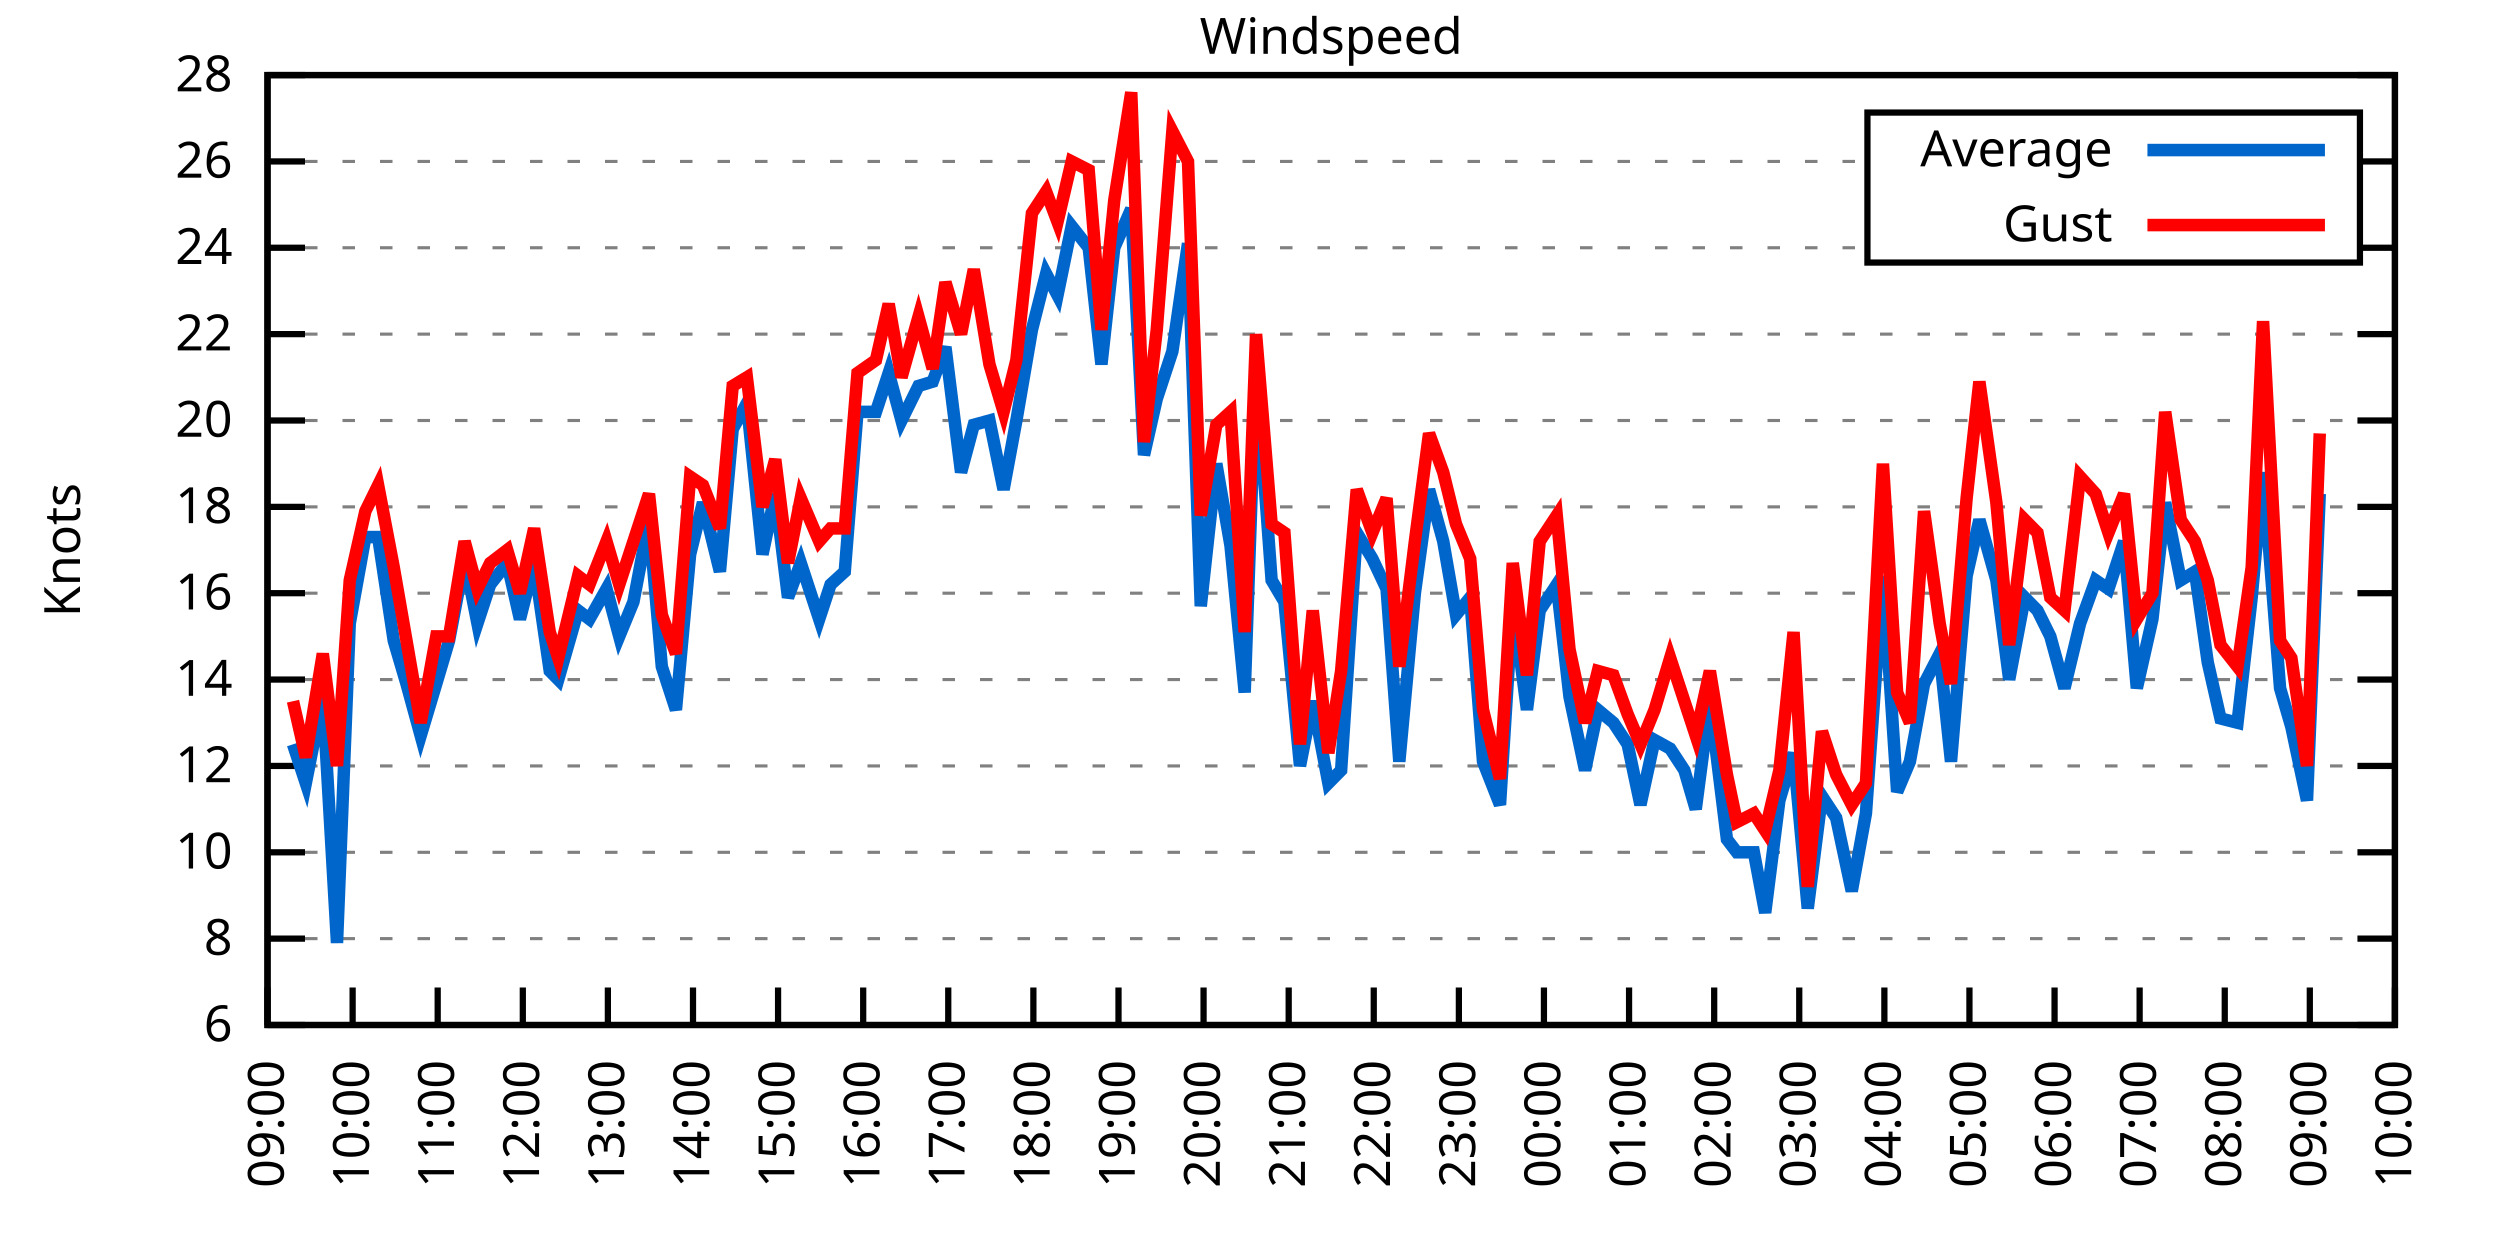
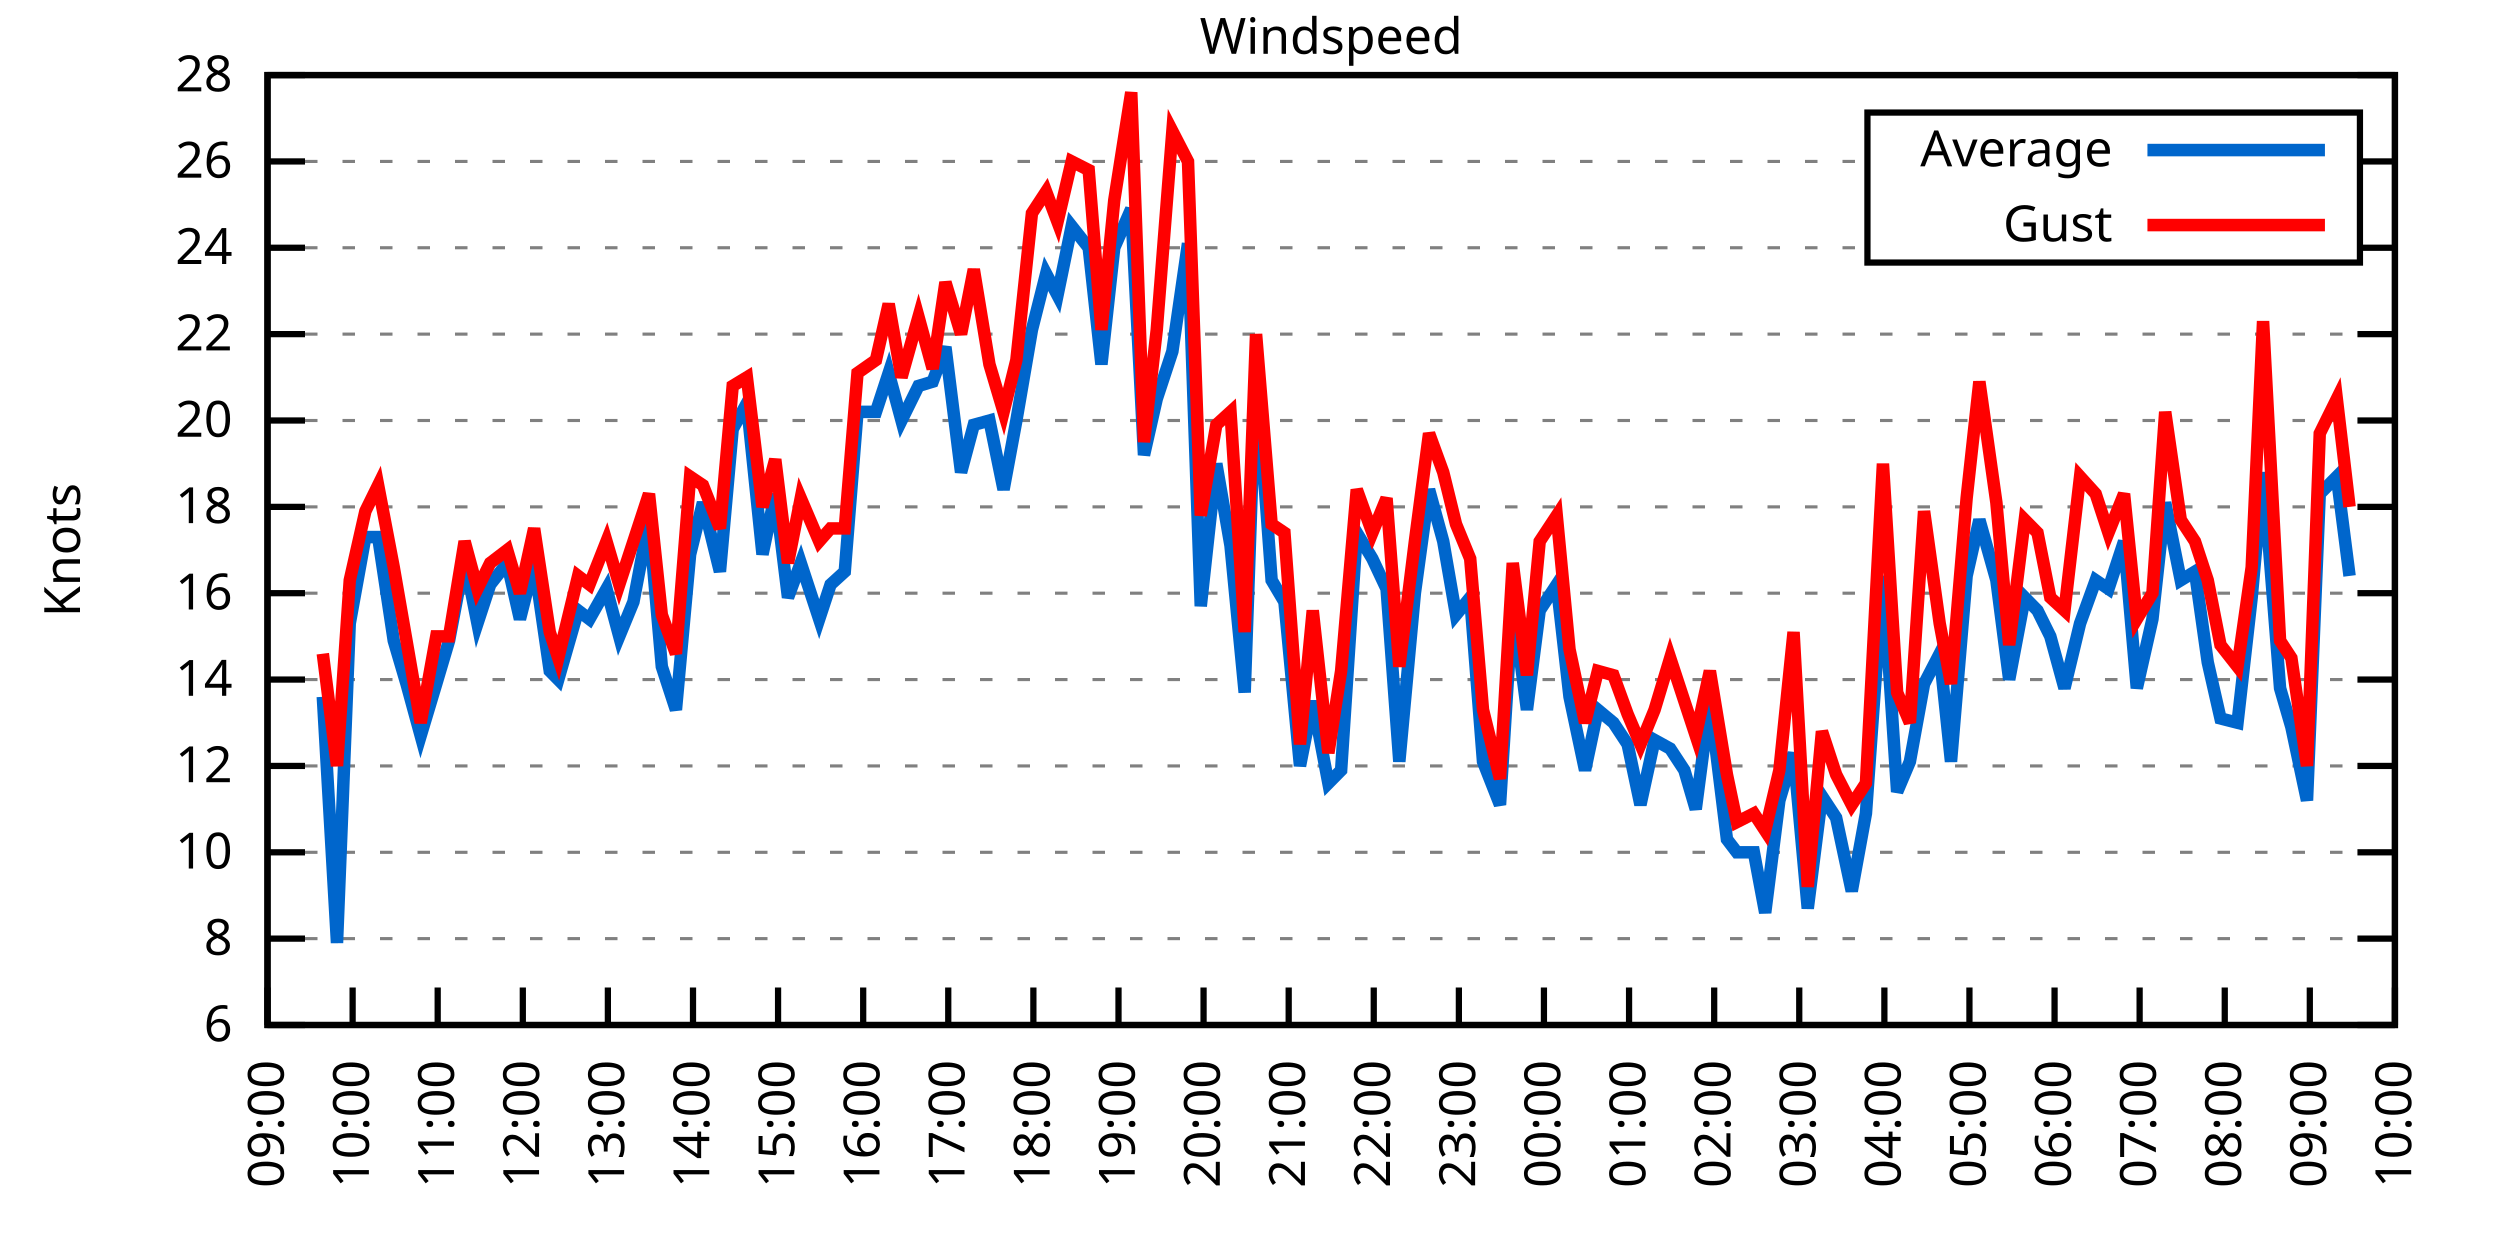
<svg xmlns="http://www.w3.org/2000/svg" xmlns:xlink="http://www.w3.org/1999/xlink" width="400" height="200" viewBox="0 0 400 200">
  <g id="gnuplot_canvas">
    <rect x="0" y="0" width="400" height="200" fill="none" />
    <defs>
      <circle id="gpDot" r="0.5" stroke-width="0.5" stroke="currentColor" />
      <path id="gpPt0" stroke-width="0.333" stroke="currentColor" d="M-1,0 h2 M0,-1 v2" />
      <path id="gpPt1" stroke-width="0.333" stroke="currentColor" d="M-1,-1 L1,1 M1,-1 L-1,1" />
      <path id="gpPt2" stroke-width="0.333" stroke="currentColor" d="M-1,0 L1,0 M0,-1 L0,1 M-1,-1 L1,1 M-1,1 L1,-1" />
      <rect id="gpPt3" stroke-width="0.333" stroke="currentColor" x="-1" y="-1" width="2" height="2" />
      <rect id="gpPt4" stroke-width="0.333" stroke="currentColor" fill="currentColor" x="-1" y="-1" width="2" height="2" />
      <circle id="gpPt5" stroke-width="0.333" stroke="currentColor" cx="0" cy="0" r="1" />
      <use xlink:href="#gpPt5" id="gpPt6" fill="currentColor" stroke="none" />
      <path id="gpPt7" stroke-width="0.333" stroke="currentColor" d="M0,-1.33 L-1.33,0.67 L1.33,0.67 z" />
      <use xlink:href="#gpPt7" id="gpPt8" fill="currentColor" stroke="none" />
      <use xlink:href="#gpPt7" id="gpPt9" stroke="currentColor" transform="rotate(180)" />
      <use xlink:href="#gpPt9" id="gpPt10" fill="currentColor" stroke="none" />
      <use xlink:href="#gpPt3" id="gpPt11" stroke="currentColor" transform="rotate(45)" />
      <use xlink:href="#gpPt11" id="gpPt12" fill="currentColor" stroke="none" />
      <path id="gpPt13" stroke-width="0.333" stroke="currentColor" d="M0,1.330 L1.265,0.411 L0.782,-1.067 L-0.782,-1.076 L-1.265,0.411 z" />
      <use xlink:href="#gpPt13" id="gpPt14" fill="currentColor" stroke="none" />
      <filter id="textbox" filterUnits="objectBoundingBox" x="0" y="0" height="1" width="1">
        <feFlood flood-color="white" flood-opacity="1" result="bgnd" />
        <feComposite in="SourceGraphic" in2="bgnd" operator="atop" />
      </filter>
      <filter id="greybox" filterUnits="objectBoundingBox" x="0" y="0" height="1" width="1">
        <feFlood flood-color="lightgrey" flood-opacity="1" result="grey" />
        <feComposite in="SourceGraphic" in2="grey" operator="atop" />
      </filter>
    </defs>
    <g fill="none" color="white" stroke="currentColor" stroke-width="1.00" stroke-linecap="butt" stroke-linejoin="miter">
</g>
    <g fill="none" color="black" stroke="currentColor" stroke-width="1.00" stroke-linecap="butt" stroke-linejoin="miter">
      <g stroke="none" shape-rendering="crispEdges">
        <polygon fill="rgb(255, 255, 255)" points="42.80,164.00 383.18,164.00 383.18,12.02 42.80,12.02 " />
      </g>
    </g>
    <g fill="none" color="black" stroke="currentColor" stroke-width="1.00" stroke-linecap="butt" stroke-linejoin="miter">
</g>
    <g fill="none" color="black" stroke="black" stroke-width="0.50" stroke-linecap="butt" stroke-linejoin="miter">
</g>
    <g fill="none" color="gray" stroke="currentColor" stroke-width="0.50" stroke-linecap="butt" stroke-linejoin="miter">
      <path stroke="gray" stroke-dasharray="2,4" class="gridline" d="M42.80,164.00 L383.19,164.00  " />
    </g>
    <g fill="none" color="gray" stroke="gray" stroke-width="1.00" stroke-linecap="butt" stroke-linejoin="miter">
</g>
    <g fill="none" color="black" stroke="currentColor" stroke-width="1.00" stroke-linecap="butt" stroke-linejoin="miter">
      <path stroke="black" d="M42.80,164.00 L48.80,164.00 M383.19,164.00 L377.19,164.00  " />
      <g transform="translate(37.20,166.60)" stroke="none" fill="black" font-family="Sans" font-size="8.00" text-anchor="end">
        <text>
          <tspan font-family="Sans"> 6</tspan>
        </text>
      </g>
    </g>
    <g fill="none" color="black" stroke="currentColor" stroke-width="1.00" stroke-linecap="butt" stroke-linejoin="miter">
</g>
    <g fill="none" color="black" stroke="black" stroke-width="0.50" stroke-linecap="butt" stroke-linejoin="miter">
</g>
    <g fill="none" color="gray" stroke="currentColor" stroke-width="0.50" stroke-linecap="butt" stroke-linejoin="miter">
      <path stroke="gray" stroke-dasharray="2,4" class="gridline" d="M42.80,150.18 L383.19,150.18  " />
    </g>
    <g fill="none" color="gray" stroke="gray" stroke-width="1.00" stroke-linecap="butt" stroke-linejoin="miter">
</g>
    <g fill="none" color="black" stroke="currentColor" stroke-width="1.00" stroke-linecap="butt" stroke-linejoin="miter">
      <path stroke="black" d="M42.80,150.18 L48.80,150.18 M383.19,150.18 L377.19,150.18  " />
      <g transform="translate(37.20,152.78)" stroke="none" fill="black" font-family="Sans" font-size="8.00" text-anchor="end">
        <text>
          <tspan font-family="Sans"> 8</tspan>
        </text>
      </g>
    </g>
    <g fill="none" color="black" stroke="currentColor" stroke-width="1.00" stroke-linecap="butt" stroke-linejoin="miter">
</g>
    <g fill="none" color="black" stroke="black" stroke-width="0.50" stroke-linecap="butt" stroke-linejoin="miter">
</g>
    <g fill="none" color="gray" stroke="currentColor" stroke-width="0.50" stroke-linecap="butt" stroke-linejoin="miter">
      <path stroke="gray" stroke-dasharray="2,4" class="gridline" d="M42.80,136.37 L383.19,136.37  " />
    </g>
    <g fill="none" color="gray" stroke="gray" stroke-width="1.00" stroke-linecap="butt" stroke-linejoin="miter">
</g>
    <g fill="none" color="black" stroke="currentColor" stroke-width="1.00" stroke-linecap="butt" stroke-linejoin="miter">
      <path stroke="black" d="M42.80,136.37 L48.80,136.37 M383.19,136.37 L377.19,136.37  " />
      <g transform="translate(37.20,138.97)" stroke="none" fill="black" font-family="Sans" font-size="8.00" text-anchor="end">
        <text>
          <tspan font-family="Sans"> 10</tspan>
        </text>
      </g>
    </g>
    <g fill="none" color="black" stroke="currentColor" stroke-width="1.00" stroke-linecap="butt" stroke-linejoin="miter">
</g>
    <g fill="none" color="black" stroke="black" stroke-width="0.50" stroke-linecap="butt" stroke-linejoin="miter">
</g>
    <g fill="none" color="gray" stroke="currentColor" stroke-width="0.50" stroke-linecap="butt" stroke-linejoin="miter">
      <path stroke="gray" stroke-dasharray="2,4" class="gridline" d="M42.80,122.55 L383.19,122.55  " />
    </g>
    <g fill="none" color="gray" stroke="gray" stroke-width="1.00" stroke-linecap="butt" stroke-linejoin="miter">
</g>
    <g fill="none" color="black" stroke="currentColor" stroke-width="1.00" stroke-linecap="butt" stroke-linejoin="miter">
      <path stroke="black" d="M42.80,122.55 L48.80,122.55 M383.19,122.55 L377.19,122.55  " />
      <g transform="translate(37.20,125.15)" stroke="none" fill="black" font-family="Sans" font-size="8.00" text-anchor="end">
        <text>
          <tspan font-family="Sans"> 12</tspan>
        </text>
      </g>
    </g>
    <g fill="none" color="black" stroke="currentColor" stroke-width="1.00" stroke-linecap="butt" stroke-linejoin="miter">
</g>
    <g fill="none" color="black" stroke="black" stroke-width="0.50" stroke-linecap="butt" stroke-linejoin="miter">
</g>
    <g fill="none" color="gray" stroke="currentColor" stroke-width="0.50" stroke-linecap="butt" stroke-linejoin="miter">
      <path stroke="gray" stroke-dasharray="2,4" class="gridline" d="M42.80,108.73 L383.19,108.73  " />
    </g>
    <g fill="none" color="gray" stroke="gray" stroke-width="1.00" stroke-linecap="butt" stroke-linejoin="miter">
</g>
    <g fill="none" color="black" stroke="currentColor" stroke-width="1.00" stroke-linecap="butt" stroke-linejoin="miter">
      <path stroke="black" d="M42.80,108.73 L48.80,108.73 M383.19,108.73 L377.19,108.73  " />
      <g transform="translate(37.20,111.33)" stroke="none" fill="black" font-family="Sans" font-size="8.00" text-anchor="end">
        <text>
          <tspan font-family="Sans"> 14</tspan>
        </text>
      </g>
    </g>
    <g fill="none" color="black" stroke="currentColor" stroke-width="1.00" stroke-linecap="butt" stroke-linejoin="miter">
</g>
    <g fill="none" color="black" stroke="black" stroke-width="0.50" stroke-linecap="butt" stroke-linejoin="miter">
</g>
    <g fill="none" color="gray" stroke="currentColor" stroke-width="0.50" stroke-linecap="butt" stroke-linejoin="miter">
      <path stroke="gray" stroke-dasharray="2,4" class="gridline" d="M42.80,94.91 L383.19,94.91  " />
    </g>
    <g fill="none" color="gray" stroke="gray" stroke-width="1.00" stroke-linecap="butt" stroke-linejoin="miter">
</g>
    <g fill="none" color="black" stroke="currentColor" stroke-width="1.00" stroke-linecap="butt" stroke-linejoin="miter">
      <path stroke="black" d="M42.80,94.91 L48.80,94.91 M383.19,94.91 L377.19,94.91  " />
      <g transform="translate(37.20,97.51)" stroke="none" fill="black" font-family="Sans" font-size="8.00" text-anchor="end">
        <text>
          <tspan font-family="Sans"> 16</tspan>
        </text>
      </g>
    </g>
    <g fill="none" color="black" stroke="currentColor" stroke-width="1.00" stroke-linecap="butt" stroke-linejoin="miter">
</g>
    <g fill="none" color="black" stroke="black" stroke-width="0.50" stroke-linecap="butt" stroke-linejoin="miter">
</g>
    <g fill="none" color="gray" stroke="currentColor" stroke-width="0.50" stroke-linecap="butt" stroke-linejoin="miter">
      <path stroke="gray" stroke-dasharray="2,4" class="gridline" d="M42.80,81.10 L383.19,81.10  " />
    </g>
    <g fill="none" color="gray" stroke="gray" stroke-width="1.00" stroke-linecap="butt" stroke-linejoin="miter">
</g>
    <g fill="none" color="black" stroke="currentColor" stroke-width="1.00" stroke-linecap="butt" stroke-linejoin="miter">
      <path stroke="black" d="M42.80,81.10 L48.80,81.10 M383.19,81.10 L377.19,81.10  " />
      <g transform="translate(37.20,83.70)" stroke="none" fill="black" font-family="Sans" font-size="8.00" text-anchor="end">
        <text>
          <tspan font-family="Sans"> 18</tspan>
        </text>
      </g>
    </g>
    <g fill="none" color="black" stroke="currentColor" stroke-width="1.00" stroke-linecap="butt" stroke-linejoin="miter">
</g>
    <g fill="none" color="black" stroke="black" stroke-width="0.50" stroke-linecap="butt" stroke-linejoin="miter">
</g>
    <g fill="none" color="gray" stroke="currentColor" stroke-width="0.50" stroke-linecap="butt" stroke-linejoin="miter">
      <path stroke="gray" stroke-dasharray="2,4" class="gridline" d="M42.80,67.28 L383.19,67.28  " />
    </g>
    <g fill="none" color="gray" stroke="gray" stroke-width="1.00" stroke-linecap="butt" stroke-linejoin="miter">
</g>
    <g fill="none" color="black" stroke="currentColor" stroke-width="1.00" stroke-linecap="butt" stroke-linejoin="miter">
      <path stroke="black" d="M42.80,67.28 L48.80,67.28 M383.19,67.28 L377.19,67.28  " />
      <g transform="translate(37.20,69.88)" stroke="none" fill="black" font-family="Sans" font-size="8.00" text-anchor="end">
        <text>
          <tspan font-family="Sans"> 20</tspan>
        </text>
      </g>
    </g>
    <g fill="none" color="black" stroke="currentColor" stroke-width="1.00" stroke-linecap="butt" stroke-linejoin="miter">
</g>
    <g fill="none" color="black" stroke="black" stroke-width="0.50" stroke-linecap="butt" stroke-linejoin="miter">
</g>
    <g fill="none" color="gray" stroke="currentColor" stroke-width="0.50" stroke-linecap="butt" stroke-linejoin="miter">
      <path stroke="gray" stroke-dasharray="2,4" class="gridline" d="M42.80,53.46 L383.19,53.46  " />
    </g>
    <g fill="none" color="gray" stroke="gray" stroke-width="1.00" stroke-linecap="butt" stroke-linejoin="miter">
</g>
    <g fill="none" color="black" stroke="currentColor" stroke-width="1.00" stroke-linecap="butt" stroke-linejoin="miter">
      <path stroke="black" d="M42.80,53.46 L48.80,53.46 M383.19,53.46 L377.19,53.46  " />
      <g transform="translate(37.20,56.06)" stroke="none" fill="black" font-family="Sans" font-size="8.00" text-anchor="end">
        <text>
          <tspan font-family="Sans"> 22</tspan>
        </text>
      </g>
    </g>
    <g fill="none" color="black" stroke="currentColor" stroke-width="1.00" stroke-linecap="butt" stroke-linejoin="miter">
</g>
    <g fill="none" color="black" stroke="black" stroke-width="0.50" stroke-linecap="butt" stroke-linejoin="miter">
</g>
    <g fill="none" color="gray" stroke="currentColor" stroke-width="0.50" stroke-linecap="butt" stroke-linejoin="miter">
      <path stroke="gray" stroke-dasharray="2,4" class="gridline" d="M42.80,39.64 L298.79,39.64 M377.59,39.64 L383.19,39.64  " />
    </g>
    <g fill="none" color="gray" stroke="gray" stroke-width="1.00" stroke-linecap="butt" stroke-linejoin="miter">
</g>
    <g fill="none" color="black" stroke="currentColor" stroke-width="1.00" stroke-linecap="butt" stroke-linejoin="miter">
      <path stroke="black" d="M42.80,39.64 L48.80,39.64 M383.19,39.64 L377.19,39.64  " />
      <g transform="translate(37.20,42.24)" stroke="none" fill="black" font-family="Sans" font-size="8.00" text-anchor="end">
        <text>
          <tspan font-family="Sans"> 24</tspan>
        </text>
      </g>
    </g>
    <g fill="none" color="black" stroke="currentColor" stroke-width="1.00" stroke-linecap="butt" stroke-linejoin="miter">
</g>
    <g fill="none" color="black" stroke="black" stroke-width="0.50" stroke-linecap="butt" stroke-linejoin="miter">
</g>
    <g fill="none" color="gray" stroke="currentColor" stroke-width="0.50" stroke-linecap="butt" stroke-linejoin="miter">
      <path stroke="gray" stroke-dasharray="2,4" class="gridline" d="M42.80,25.83 L298.79,25.83 M377.59,25.83 L383.19,25.83  " />
    </g>
    <g fill="none" color="gray" stroke="gray" stroke-width="1.00" stroke-linecap="butt" stroke-linejoin="miter">
</g>
    <g fill="none" color="black" stroke="currentColor" stroke-width="1.00" stroke-linecap="butt" stroke-linejoin="miter">
      <path stroke="black" d="M42.80,25.83 L48.80,25.83 M383.19,25.83 L377.19,25.83  " />
      <g transform="translate(37.20,28.43)" stroke="none" fill="black" font-family="Sans" font-size="8.00" text-anchor="end">
        <text>
          <tspan font-family="Sans"> 26</tspan>
        </text>
      </g>
    </g>
    <g fill="none" color="black" stroke="currentColor" stroke-width="1.00" stroke-linecap="butt" stroke-linejoin="miter">
</g>
    <g fill="none" color="black" stroke="black" stroke-width="0.50" stroke-linecap="butt" stroke-linejoin="miter">
</g>
    <g fill="none" color="gray" stroke="currentColor" stroke-width="0.50" stroke-linecap="butt" stroke-linejoin="miter">
      <path stroke="gray" stroke-dasharray="2,4" class="gridline" d="M42.80,12.01 L383.19,12.01  " />
    </g>
    <g fill="none" color="gray" stroke="gray" stroke-width="1.00" stroke-linecap="butt" stroke-linejoin="miter">
</g>
    <g fill="none" color="black" stroke="currentColor" stroke-width="1.00" stroke-linecap="butt" stroke-linejoin="miter">
      <path stroke="black" d="M42.80,12.01 L48.80,12.01 M383.19,12.01 L377.19,12.01  " />
      <g transform="translate(37.20,14.61)" stroke="none" fill="black" font-family="Sans" font-size="8.00" text-anchor="end">
        <text>
          <tspan font-family="Sans"> 28</tspan>
        </text>
      </g>
    </g>
    <g fill="none" color="black" stroke="currentColor" stroke-width="1.00" stroke-linecap="butt" stroke-linejoin="miter">
      <path stroke="black" d="M42.80,164.00 L42.80,158.00  " />
      <g transform="translate(45.40,169.60) rotate(270.00)" stroke="none" fill="black" font-family="Sans" font-size="8.00" text-anchor="end">
        <text>
          <tspan font-family="Sans">09:00</tspan>
        </text>
      </g>
    </g>
    <g fill="none" color="black" stroke="currentColor" stroke-width="1.00" stroke-linecap="butt" stroke-linejoin="miter">
      <path stroke="black" d="M56.42,164.00 L56.42,158.00  " />
      <g transform="translate(59.02,169.60) rotate(270.00)" stroke="none" fill="black" font-family="Sans" font-size="8.00" text-anchor="end">
        <text>
          <tspan font-family="Sans">10:00</tspan>
        </text>
      </g>
    </g>
    <g fill="none" color="black" stroke="currentColor" stroke-width="1.00" stroke-linecap="butt" stroke-linejoin="miter">
      <path stroke="black" d="M70.03,164.00 L70.03,158.00  " />
      <g transform="translate(72.63,169.60) rotate(270.00)" stroke="none" fill="black" font-family="Sans" font-size="8.00" text-anchor="end">
        <text>
          <tspan font-family="Sans">11:00</tspan>
        </text>
      </g>
    </g>
    <g fill="none" color="black" stroke="currentColor" stroke-width="1.00" stroke-linecap="butt" stroke-linejoin="miter">
      <path stroke="black" d="M83.65,164.00 L83.65,158.00  " />
      <g transform="translate(86.25,169.60) rotate(270.00)" stroke="none" fill="black" font-family="Sans" font-size="8.00" text-anchor="end">
        <text>
          <tspan font-family="Sans">12:00</tspan>
        </text>
      </g>
    </g>
    <g fill="none" color="black" stroke="currentColor" stroke-width="1.00" stroke-linecap="butt" stroke-linejoin="miter">
      <path stroke="black" d="M97.26,164.00 L97.26,158.00  " />
      <g transform="translate(99.86,169.60) rotate(270.00)" stroke="none" fill="black" font-family="Sans" font-size="8.00" text-anchor="end">
        <text>
          <tspan font-family="Sans">13:00</tspan>
        </text>
      </g>
    </g>
    <g fill="none" color="black" stroke="currentColor" stroke-width="1.00" stroke-linecap="butt" stroke-linejoin="miter">
      <path stroke="black" d="M110.88,164.00 L110.88,158.00  " />
      <g transform="translate(113.48,169.60) rotate(270.00)" stroke="none" fill="black" font-family="Sans" font-size="8.00" text-anchor="end">
        <text>
          <tspan font-family="Sans">14:00</tspan>
        </text>
      </g>
    </g>
    <g fill="none" color="black" stroke="currentColor" stroke-width="1.00" stroke-linecap="butt" stroke-linejoin="miter">
      <path stroke="black" d="M124.49,164.00 L124.49,158.00  " />
      <g transform="translate(127.09,169.60) rotate(270.00)" stroke="none" fill="black" font-family="Sans" font-size="8.00" text-anchor="end">
        <text>
          <tspan font-family="Sans">15:00</tspan>
        </text>
      </g>
    </g>
    <g fill="none" color="black" stroke="currentColor" stroke-width="1.00" stroke-linecap="butt" stroke-linejoin="miter">
      <path stroke="black" d="M138.11,164.00 L138.11,158.00  " />
      <g transform="translate(140.71,169.60) rotate(270.00)" stroke="none" fill="black" font-family="Sans" font-size="8.00" text-anchor="end">
        <text>
          <tspan font-family="Sans">16:00</tspan>
        </text>
      </g>
    </g>
    <g fill="none" color="black" stroke="currentColor" stroke-width="1.00" stroke-linecap="butt" stroke-linejoin="miter">
      <path stroke="black" d="M151.72,164.00 L151.72,158.00  " />
      <g transform="translate(154.32,169.60) rotate(270.00)" stroke="none" fill="black" font-family="Sans" font-size="8.00" text-anchor="end">
        <text>
          <tspan font-family="Sans">17:00</tspan>
        </text>
      </g>
    </g>
    <g fill="none" color="black" stroke="currentColor" stroke-width="1.00" stroke-linecap="butt" stroke-linejoin="miter">
      <path stroke="black" d="M165.34,164.00 L165.34,158.00  " />
      <g transform="translate(167.94,169.60) rotate(270.00)" stroke="none" fill="black" font-family="Sans" font-size="8.00" text-anchor="end">
        <text>
          <tspan font-family="Sans">18:00</tspan>
        </text>
      </g>
    </g>
    <g fill="none" color="black" stroke="currentColor" stroke-width="1.00" stroke-linecap="butt" stroke-linejoin="miter">
      <path stroke="black" d="M178.96,164.00 L178.96,158.00  " />
      <g transform="translate(181.56,169.60) rotate(270.00)" stroke="none" fill="black" font-family="Sans" font-size="8.00" text-anchor="end">
        <text>
          <tspan font-family="Sans">19:00</tspan>
        </text>
      </g>
    </g>
    <g fill="none" color="black" stroke="currentColor" stroke-width="1.00" stroke-linecap="butt" stroke-linejoin="miter">
      <path stroke="black" d="M192.57,164.00 L192.57,158.00  " />
      <g transform="translate(195.17,169.60) rotate(270.00)" stroke="none" fill="black" font-family="Sans" font-size="8.00" text-anchor="end">
        <text>
          <tspan font-family="Sans">20:00</tspan>
        </text>
      </g>
    </g>
    <g fill="none" color="black" stroke="currentColor" stroke-width="1.00" stroke-linecap="butt" stroke-linejoin="miter">
      <path stroke="black" d="M206.19,164.00 L206.19,158.00  " />
      <g transform="translate(208.79,169.60) rotate(270.00)" stroke="none" fill="black" font-family="Sans" font-size="8.00" text-anchor="end">
        <text>
          <tspan font-family="Sans">21:00</tspan>
        </text>
      </g>
    </g>
    <g fill="none" color="black" stroke="currentColor" stroke-width="1.00" stroke-linecap="butt" stroke-linejoin="miter">
      <path stroke="black" d="M219.80,164.00 L219.80,158.00  " />
      <g transform="translate(222.40,169.60) rotate(270.00)" stroke="none" fill="black" font-family="Sans" font-size="8.00" text-anchor="end">
        <text>
          <tspan font-family="Sans">22:00</tspan>
        </text>
      </g>
    </g>
    <g fill="none" color="black" stroke="currentColor" stroke-width="1.00" stroke-linecap="butt" stroke-linejoin="miter">
      <path stroke="black" d="M233.42,164.00 L233.42,158.00  " />
      <g transform="translate(236.02,169.60) rotate(270.00)" stroke="none" fill="black" font-family="Sans" font-size="8.00" text-anchor="end">
        <text>
          <tspan font-family="Sans">23:00</tspan>
        </text>
      </g>
    </g>
    <g fill="none" color="black" stroke="currentColor" stroke-width="1.00" stroke-linecap="butt" stroke-linejoin="miter">
      <path stroke="black" d="M247.03,164.00 L247.03,158.00  " />
      <g transform="translate(249.63,169.60) rotate(270.00)" stroke="none" fill="black" font-family="Sans" font-size="8.00" text-anchor="end">
        <text>
          <tspan font-family="Sans">00:00</tspan>
        </text>
      </g>
    </g>
    <g fill="none" color="black" stroke="currentColor" stroke-width="1.00" stroke-linecap="butt" stroke-linejoin="miter">
      <path stroke="black" d="M260.65,164.00 L260.65,158.00  " />
      <g transform="translate(263.25,169.60) rotate(270.00)" stroke="none" fill="black" font-family="Sans" font-size="8.00" text-anchor="end">
        <text>
          <tspan font-family="Sans">01:00</tspan>
        </text>
      </g>
    </g>
    <g fill="none" color="black" stroke="currentColor" stroke-width="1.00" stroke-linecap="butt" stroke-linejoin="miter">
      <path stroke="black" d="M274.27,164.00 L274.27,158.00  " />
      <g transform="translate(276.87,169.60) rotate(270.00)" stroke="none" fill="black" font-family="Sans" font-size="8.00" text-anchor="end">
        <text>
          <tspan font-family="Sans">02:00</tspan>
        </text>
      </g>
    </g>
    <g fill="none" color="black" stroke="currentColor" stroke-width="1.00" stroke-linecap="butt" stroke-linejoin="miter">
      <path stroke="black" d="M287.88,164.00 L287.88,158.00  " />
      <g transform="translate(290.48,169.60) rotate(270.00)" stroke="none" fill="black" font-family="Sans" font-size="8.00" text-anchor="end">
        <text>
          <tspan font-family="Sans">03:00</tspan>
        </text>
      </g>
    </g>
    <g fill="none" color="black" stroke="currentColor" stroke-width="1.00" stroke-linecap="butt" stroke-linejoin="miter">
      <path stroke="black" d="M301.50,164.00 L301.50,158.00  " />
      <g transform="translate(304.10,169.60) rotate(270.00)" stroke="none" fill="black" font-family="Sans" font-size="8.00" text-anchor="end">
        <text>
          <tspan font-family="Sans">04:00</tspan>
        </text>
      </g>
    </g>
    <g fill="none" color="black" stroke="currentColor" stroke-width="1.00" stroke-linecap="butt" stroke-linejoin="miter">
      <path stroke="black" d="M315.11,164.00 L315.11,158.00  " />
      <g transform="translate(317.71,169.60) rotate(270.00)" stroke="none" fill="black" font-family="Sans" font-size="8.00" text-anchor="end">
        <text>
          <tspan font-family="Sans">05:00</tspan>
        </text>
      </g>
    </g>
    <g fill="none" color="black" stroke="currentColor" stroke-width="1.00" stroke-linecap="butt" stroke-linejoin="miter">
      <path stroke="black" d="M328.73,164.00 L328.73,158.00  " />
      <g transform="translate(331.33,169.60) rotate(270.00)" stroke="none" fill="black" font-family="Sans" font-size="8.00" text-anchor="end">
        <text>
          <tspan font-family="Sans">06:00</tspan>
        </text>
      </g>
    </g>
    <g fill="none" color="black" stroke="currentColor" stroke-width="1.00" stroke-linecap="butt" stroke-linejoin="miter">
      <path stroke="black" d="M342.34,164.00 L342.34,158.00  " />
      <g transform="translate(344.94,169.60) rotate(270.00)" stroke="none" fill="black" font-family="Sans" font-size="8.00" text-anchor="end">
        <text>
          <tspan font-family="Sans">07:00</tspan>
        </text>
      </g>
    </g>
    <g fill="none" color="black" stroke="currentColor" stroke-width="1.00" stroke-linecap="butt" stroke-linejoin="miter">
      <path stroke="black" d="M355.96,164.00 L355.96,158.00  " />
      <g transform="translate(358.56,169.60) rotate(270.00)" stroke="none" fill="black" font-family="Sans" font-size="8.00" text-anchor="end">
        <text>
          <tspan font-family="Sans">08:00</tspan>
        </text>
      </g>
    </g>
    <g fill="none" color="black" stroke="currentColor" stroke-width="1.00" stroke-linecap="butt" stroke-linejoin="miter">
      <path stroke="black" d="M369.57,164.00 L369.57,158.00  " />
      <g transform="translate(372.17,169.60) rotate(270.00)" stroke="none" fill="black" font-family="Sans" font-size="8.00" text-anchor="end">
        <text>
          <tspan font-family="Sans">09:00</tspan>
        </text>
      </g>
    </g>
    <g fill="none" color="black" stroke="currentColor" stroke-width="1.00" stroke-linecap="butt" stroke-linejoin="miter">
      <path stroke="black" d="M383.19,164.00 L383.19,158.00  " />
      <g transform="translate(385.79,169.60) rotate(270.00)" stroke="none" fill="black" font-family="Sans" font-size="8.00" text-anchor="end">
        <text>
          <tspan font-family="Sans">10:00</tspan>
        </text>
      </g>
    </g>
    <g fill="none" color="black" stroke="currentColor" stroke-width="1.00" stroke-linecap="butt" stroke-linejoin="miter">
</g>
    <g fill="none" color="black" stroke="currentColor" stroke-width="1.00" stroke-linecap="butt" stroke-linejoin="miter">
      <path stroke="black" d="M42.80,12.01 L42.80,164.00 L383.19,164.00 L383.19,12.01 L42.80,12.01 Z  " />
    </g>
    <g fill="none" color="black" stroke="currentColor" stroke-width="1.00" stroke-linecap="butt" stroke-linejoin="miter">
</g>
    <g fill="none" color="black" stroke="currentColor" stroke-width="1.00" stroke-linecap="butt" stroke-linejoin="miter">
      <path stroke="black" d="M298.79,42.01 L298.79,18.01 L377.59,18.01 L377.59,42.01 L298.79,42.01 Z  " />
    </g>
    <g id="Windspeed_plot_1">
      <g fill="none" color="white" stroke="black" stroke-width="2.00" stroke-linecap="butt" stroke-linejoin="miter">
</g>
      <g fill="none" color="black" stroke="currentColor" stroke-width="2.00" stroke-linecap="butt" stroke-linejoin="miter">
        <g transform="translate(337.99,26.61)" stroke="none" fill="black" font-family="Sans" font-size="8.00" text-anchor="end">
          <text>
            <tspan font-family="Sans">Average</tspan>
          </text>
        </g>
      </g>
      <g fill="none" color="black" stroke="currentColor" stroke-width="2.00" stroke-linecap="butt" stroke-linejoin="miter">
-         <path stroke="rgb(  0, 102, 204)" d="M343.59,24.01 L371.99,24.01 M46.88,119.09 L48.93,125.31 L51.65,111.49 L53.92,150.87 L55.96,99.75 L58.46,85.93   L60.50,85.93 L63.00,102.51 L65.04,109.42 L67.31,117.71 L69.80,109.42 L71.85,102.51 L74.34,89.39 L76.39,99.75   L78.43,93.53 L81.15,90.08 L83.19,99.06 L85.46,90.08 L87.96,107.35 L89.32,108.73 L92.50,97.68 L94.31,99.06   L97.04,94.22 L99.08,101.82 L101.35,96.30 L103.84,83.17 L105.89,106.66 L108.15,113.57 L110.42,88.70 L112.47,80.41   L115.19,91.46 L117.23,68.66 L119.50,64.52 L122.00,88.70 L124.04,79.02 L126.08,95.60 L128.12,90.08 L131.07,99.06   L132.89,93.53 L135.16,91.46 L137.20,65.90 L140.15,65.90 L142.19,59.68 L144.24,67.28 L146.96,61.75 L149.23,61.06   L151.27,55.53 L153.77,75.57 L155.81,67.97 L158.31,67.28 L160.57,78.33 L162.62,67.28 L165.11,52.77 L167.38,43.79   L169.20,47.24 L171.47,36.19 L174.19,39.64 L176.23,58.30 L178.28,39.64 L181.00,33.43 L183.04,72.81 L185.08,63.82   L187.58,56.23 L190.08,38.95 L192.12,96.99 L194.61,74.19 L196.88,87.31 L199.15,110.80 L200.97,58.99 L203.46,92.84   L205.51,96.30 L208.00,122.55 L210.04,112.19 L212.54,125.31 L214.58,123.24 L217.08,85.24 L219.58,89.39 L221.85,94.22   L223.89,121.86 L226.38,94.91 L228.65,78.33 L230.92,86.62 L232.96,98.37 L235.23,95.60 L237.28,121.86 L240.00,128.77   L242.04,96.30 L244.31,113.57 L246.35,97.68 L249.08,93.53 L251.12,111.49 L253.61,123.24 L255.66,113.57 L258.15,115.64   L260.42,119.09 L262.47,128.77 L264.73,118.40 L267.23,119.78 L269.50,123.24 L271.32,129.46 L273.58,112.19 L276.31,134.29   L277.90,136.37 L280.62,136.37 L282.43,146.04 L284.70,128.08 L286.97,120.48 L289.24,145.35 L291.51,127.38 L293.78,130.84   L296.28,142.58 L298.55,130.15 L301.27,92.15 L303.54,126.69 L305.58,121.86 L307.85,109.42 L310.35,104.59 L312.16,121.86   L314.66,92.15 L316.70,83.17 L319.42,92.84 L321.47,108.73 L323.96,95.60 L326.00,97.68 L328.05,101.82 L330.32,110.11   L332.81,99.75 L335.31,92.84 L337.35,94.22 L339.85,86.62 L341.89,110.11 L344.39,99.06 L346.43,80.41 L348.92,92.84   L351.19,91.46 L353.24,105.97 L355.28,114.95 L358.00,115.64 L360.27,95.60 L362.09,75.57 L364.81,110.11 L366.62,116.33   L369.12,128.08 L371.16,79.02  " />
+         <path stroke="rgb(  0, 102, 204)" d="M343.59,24.01 L371.99,24.01 M51.65,111.49 L53.92,150.87 L55.96,99.75 L58.46,85.93 L60.50,85.93 L63.00,102.51   L65.04,109.42 L67.31,117.71 L69.80,109.42 L71.85,102.51 L74.34,89.39 L76.39,99.75 L78.43,93.53 L81.15,90.08   L83.19,99.06 L85.46,90.08 L87.96,107.35 L89.32,108.73 L92.50,97.68 L94.31,99.06 L97.04,94.22 L99.08,101.82   L101.35,96.30 L103.84,83.17 L105.89,106.66 L108.15,113.57 L110.42,88.70 L112.47,80.41 L115.19,91.46 L117.23,68.66   L119.50,64.52 L122.00,88.70 L124.04,79.02 L126.08,95.60 L128.12,90.08 L131.07,99.06 L132.89,93.53 L135.16,91.46   L137.20,65.90 L140.15,65.90 L142.19,59.68 L144.24,67.28 L146.96,61.75 L149.23,61.06 L151.27,55.53 L153.77,75.57   L155.81,67.97 L158.31,67.28 L160.57,78.33 L162.62,67.28 L165.11,52.77 L167.38,43.79 L169.20,47.24 L171.47,36.19   L174.19,39.64 L176.23,58.30 L178.28,39.64 L181.00,33.43 L183.04,72.81 L185.08,63.82 L187.58,56.23 L190.08,38.95   L192.12,96.99 L194.61,74.19 L196.88,87.31 L199.15,110.80 L200.97,58.99 L203.46,92.84 L205.51,96.30 L208.00,122.55   L210.04,112.19 L212.54,125.31 L214.58,123.24 L217.08,85.24 L219.58,89.39 L221.85,94.22 L223.89,121.86 L226.38,94.91   L228.65,78.33 L230.92,86.62 L232.96,98.37 L235.23,95.60 L237.28,121.86 L240.00,128.77 L242.04,96.30 L244.31,113.57   L246.35,97.68 L249.08,93.53 L251.12,111.49 L253.61,123.24 L255.66,113.57 L258.15,115.64 L260.42,119.09 L262.47,128.77   L264.73,118.40 L267.23,119.78 L269.50,123.24 L271.32,129.46 L273.58,112.19 L276.31,134.29 L277.90,136.37 L280.62,136.37   L282.43,146.04 L284.70,128.08 L286.97,120.48 L289.24,145.35 L291.51,127.38 L293.78,130.84 L296.28,142.58 L298.55,130.15   L301.27,92.15 L303.54,126.69 L305.58,121.86 L307.85,109.42 L310.35,104.59 L312.16,121.86 L314.66,92.15 L316.70,83.17   L319.42,92.84 L321.47,108.73 L323.96,95.60 L326.00,97.68 L328.05,101.82 L330.32,110.11 L332.81,99.75 L335.31,92.84   L337.35,94.22 L339.85,86.62 L341.89,110.11 L344.39,99.06 L346.43,80.41 L348.92,92.84 L351.19,91.46 L353.24,105.97   L355.28,114.95 L358.00,115.64 L360.27,95.60 L362.09,75.57 L364.81,110.11 L366.62,116.33 L369.12,128.08 L371.16,79.02   L373.89,76.26 L375.93,92.15  " />
      </g>
    </g>
    <g id="Windspeed_plot_2">
      <g fill="none" color="black" stroke="currentColor" stroke-width="2.00" stroke-linecap="butt" stroke-linejoin="miter">
        <g transform="translate(337.99,38.61)" stroke="none" fill="black" font-family="Sans" font-size="8.00" text-anchor="end">
          <text>
            <tspan font-family="Sans">Gust</tspan>
          </text>
        </g>
      </g>
      <g fill="none" color="black" stroke="currentColor" stroke-width="2.00" stroke-linecap="butt" stroke-linejoin="miter">
-         <path stroke="rgb(255,   0,   0)" d="M343.59,36.01 L371.99,36.01 M46.88,112.19 L48.93,121.17 L51.65,104.59 L53.92,122.55 L55.96,92.84 L58.46,81.79   L60.50,77.64 L63.00,90.77 L65.04,102.51 L67.31,115.64 L69.80,101.82 L71.85,101.82 L74.34,86.62 L76.39,94.22   L78.43,90.08 L81.15,88.00 L83.19,94.91 L85.46,84.55 L87.96,101.13 L89.32,105.28 L92.50,92.15 L94.31,93.53   L97.04,86.62 L99.08,93.53 L101.35,86.62 L103.84,79.02 L105.89,98.37 L108.15,104.59 L110.42,76.26 L112.47,77.64   L115.19,84.55 L117.23,61.75 L119.50,60.37 L122.00,81.10 L124.04,73.50 L126.08,90.08 L128.12,79.71 L131.07,86.62   L132.89,84.55 L135.16,84.55 L137.20,59.68 L140.15,57.61 L142.19,48.63 L144.24,60.37 L146.96,50.70 L149.23,58.99   L151.27,45.17 L153.77,53.46 L155.81,43.10 L158.31,58.30 L160.57,65.90 L162.62,57.61 L165.11,34.12 L167.38,30.66   L169.20,35.50 L171.47,25.83 L174.19,27.21 L176.23,52.77 L178.28,32.05 L181.00,14.77 L183.04,70.73 L185.08,52.77   L187.58,20.99 L190.08,25.83 L192.12,82.48 L194.61,67.97 L196.88,65.90 L199.15,101.13 L200.97,53.46 L203.46,83.86   L205.51,85.24 L208.00,119.09 L210.04,97.68 L212.54,120.48 L214.58,107.35 L217.08,78.33 L219.58,85.24 L221.85,79.71   L223.89,106.66 L226.38,86.62 L228.65,69.35 L230.92,75.57 L232.96,83.86 L235.23,89.39 L237.28,113.57 L240.00,124.62   L242.04,90.08 L244.31,108.04 L246.35,86.62 L249.08,82.48 L251.12,103.89 L253.61,115.64 L255.66,107.35 L258.15,108.04   L260.42,114.26 L262.47,119.09 L264.73,113.57 L267.23,105.28 L269.50,112.19 L271.32,117.71 L273.58,107.35 L276.31,123.93   L277.90,131.53 L280.62,130.15 L282.43,132.91 L284.70,123.24 L286.97,101.13 L289.24,141.89 L291.51,117.02 L293.78,123.93   L296.28,128.77 L298.55,125.31 L301.27,74.19 L303.54,110.80 L305.58,115.64 L307.85,81.79 L310.35,99.75 L312.16,109.42   L314.66,79.71 L316.70,61.06 L319.42,80.41 L321.47,103.20 L323.96,83.17 L326.00,85.24 L328.05,95.60 L330.32,97.68   L332.81,76.26 L335.31,79.02 L337.35,85.24 L339.85,79.02 L341.89,99.06 L344.39,94.91 L346.43,65.90 L348.92,83.17   L351.19,86.62 L353.24,92.84 L355.28,103.20 L358.00,106.66 L360.27,90.77 L362.09,51.39 L364.81,102.51 L366.62,105.28   L369.12,122.55 L371.16,69.35  " />
+         <path stroke="rgb(255,   0,   0)" d="M343.59,36.01 L371.99,36.01 M51.65,104.59 L53.92,122.55 L55.96,92.84 L58.46,81.79 L60.50,77.64 L63.00,90.77   L65.04,102.51 L67.31,115.64 L69.80,101.82 L71.85,101.82 L74.34,86.62 L76.39,94.22 L78.43,90.08 L81.15,88.00   L83.19,94.91 L85.46,84.55 L87.96,101.13 L89.32,105.28 L92.50,92.15 L94.31,93.53 L97.04,86.62 L99.08,93.53   L101.35,86.62 L103.84,79.02 L105.89,98.37 L108.15,104.59 L110.42,76.26 L112.47,77.64 L115.19,84.55 L117.23,61.75   L119.50,60.37 L122.00,81.10 L124.04,73.50 L126.08,90.08 L128.12,79.71 L131.07,86.62 L132.89,84.55 L135.16,84.55   L137.20,59.68 L140.15,57.61 L142.19,48.63 L144.24,60.37 L146.96,50.70 L149.23,58.99 L151.27,45.17 L153.77,53.46   L155.81,43.10 L158.31,58.30 L160.57,65.90 L162.62,57.61 L165.11,34.12 L167.38,30.66 L169.20,35.50 L171.47,25.83   L174.19,27.21 L176.23,52.77 L178.28,32.05 L181.00,14.77 L183.04,70.73 L185.08,52.77 L187.58,20.99 L190.08,25.83   L192.12,82.48 L194.61,67.97 L196.88,65.90 L199.15,101.13 L200.97,53.46 L203.46,83.86 L205.51,85.24 L208.00,119.09   L210.04,97.68 L212.54,120.48 L214.58,107.35 L217.08,78.33 L219.58,85.24 L221.85,79.71 L223.89,106.66 L226.38,86.62   L228.65,69.35 L230.92,75.57 L232.96,83.86 L235.23,89.39 L237.28,113.57 L240.00,124.62 L242.04,90.08 L244.31,108.04   L246.35,86.62 L249.08,82.48 L251.12,103.89 L253.61,115.64 L255.66,107.35 L258.15,108.04 L260.42,114.26 L262.47,119.09   L264.73,113.57 L267.23,105.28 L269.50,112.19 L271.32,117.71 L273.58,107.35 L276.31,123.93 L277.90,131.53 L280.62,130.15   L282.43,132.91 L284.70,123.24 L286.97,101.13 L289.24,141.89 L291.51,117.02 L293.78,123.93 L296.28,128.77 L298.55,125.31   L301.27,74.19 L303.54,110.80 L305.58,115.64 L307.85,81.79 L310.35,99.75 L312.16,109.42 L314.66,79.71 L316.70,61.06   L319.42,80.41 L321.47,103.20 L323.96,83.17 L326.00,85.24 L328.05,95.60 L330.32,97.68 L332.81,76.26 L335.31,79.02   L337.35,85.24 L339.85,79.02 L341.89,99.06 L344.39,94.91 L346.43,65.90 L348.92,83.17 L351.19,86.62 L353.24,92.84   L355.28,103.20 L358.00,106.66 L360.27,90.77 L362.09,51.39 L364.81,102.51 L366.62,105.28 L369.12,122.55 L371.16,69.35   L373.89,63.82 L375.93,81.10  " />
      </g>
    </g>
    <g fill="none" color="black" stroke="currentColor" stroke-width="2.00" stroke-linecap="butt" stroke-linejoin="miter">
</g>
    <g fill="none" color="black" stroke="black" stroke-width="1.00" stroke-linecap="butt" stroke-linejoin="miter">
</g>
    <g fill="none" color="black" stroke="currentColor" stroke-width="1.00" stroke-linecap="butt" stroke-linejoin="miter">
      <path stroke="black" d="M42.80,12.01 L42.80,164.00 L383.19,164.00 L383.19,12.01 L42.80,12.01 Z  " />
      <g transform="translate(12.80,88.01) rotate(270.00)" stroke="none" fill="black" font-family="Sans" font-size="8.00" text-anchor="middle">
        <text>
          <tspan font-family="Sans">Knots</tspan>
        </text>
      </g>
    </g>
    <g fill="none" color="black" stroke="currentColor" stroke-width="1.00" stroke-linecap="butt" stroke-linejoin="miter">
</g>
    <g fill="none" color="black" stroke="currentColor" stroke-width="1.00" stroke-linecap="butt" stroke-linejoin="miter">
      <g transform="translate(212.99,8.61)" stroke="none" fill="black" font-family="Sans" font-size="8.00" text-anchor="middle">
        <text>
          <tspan font-family="Sans">Windspeed</tspan>
        </text>
      </g>
    </g>
    <g fill="none" color="black" stroke="currentColor" stroke-width="1.00" stroke-linecap="butt" stroke-linejoin="miter">
</g>
  </g>
</svg>
